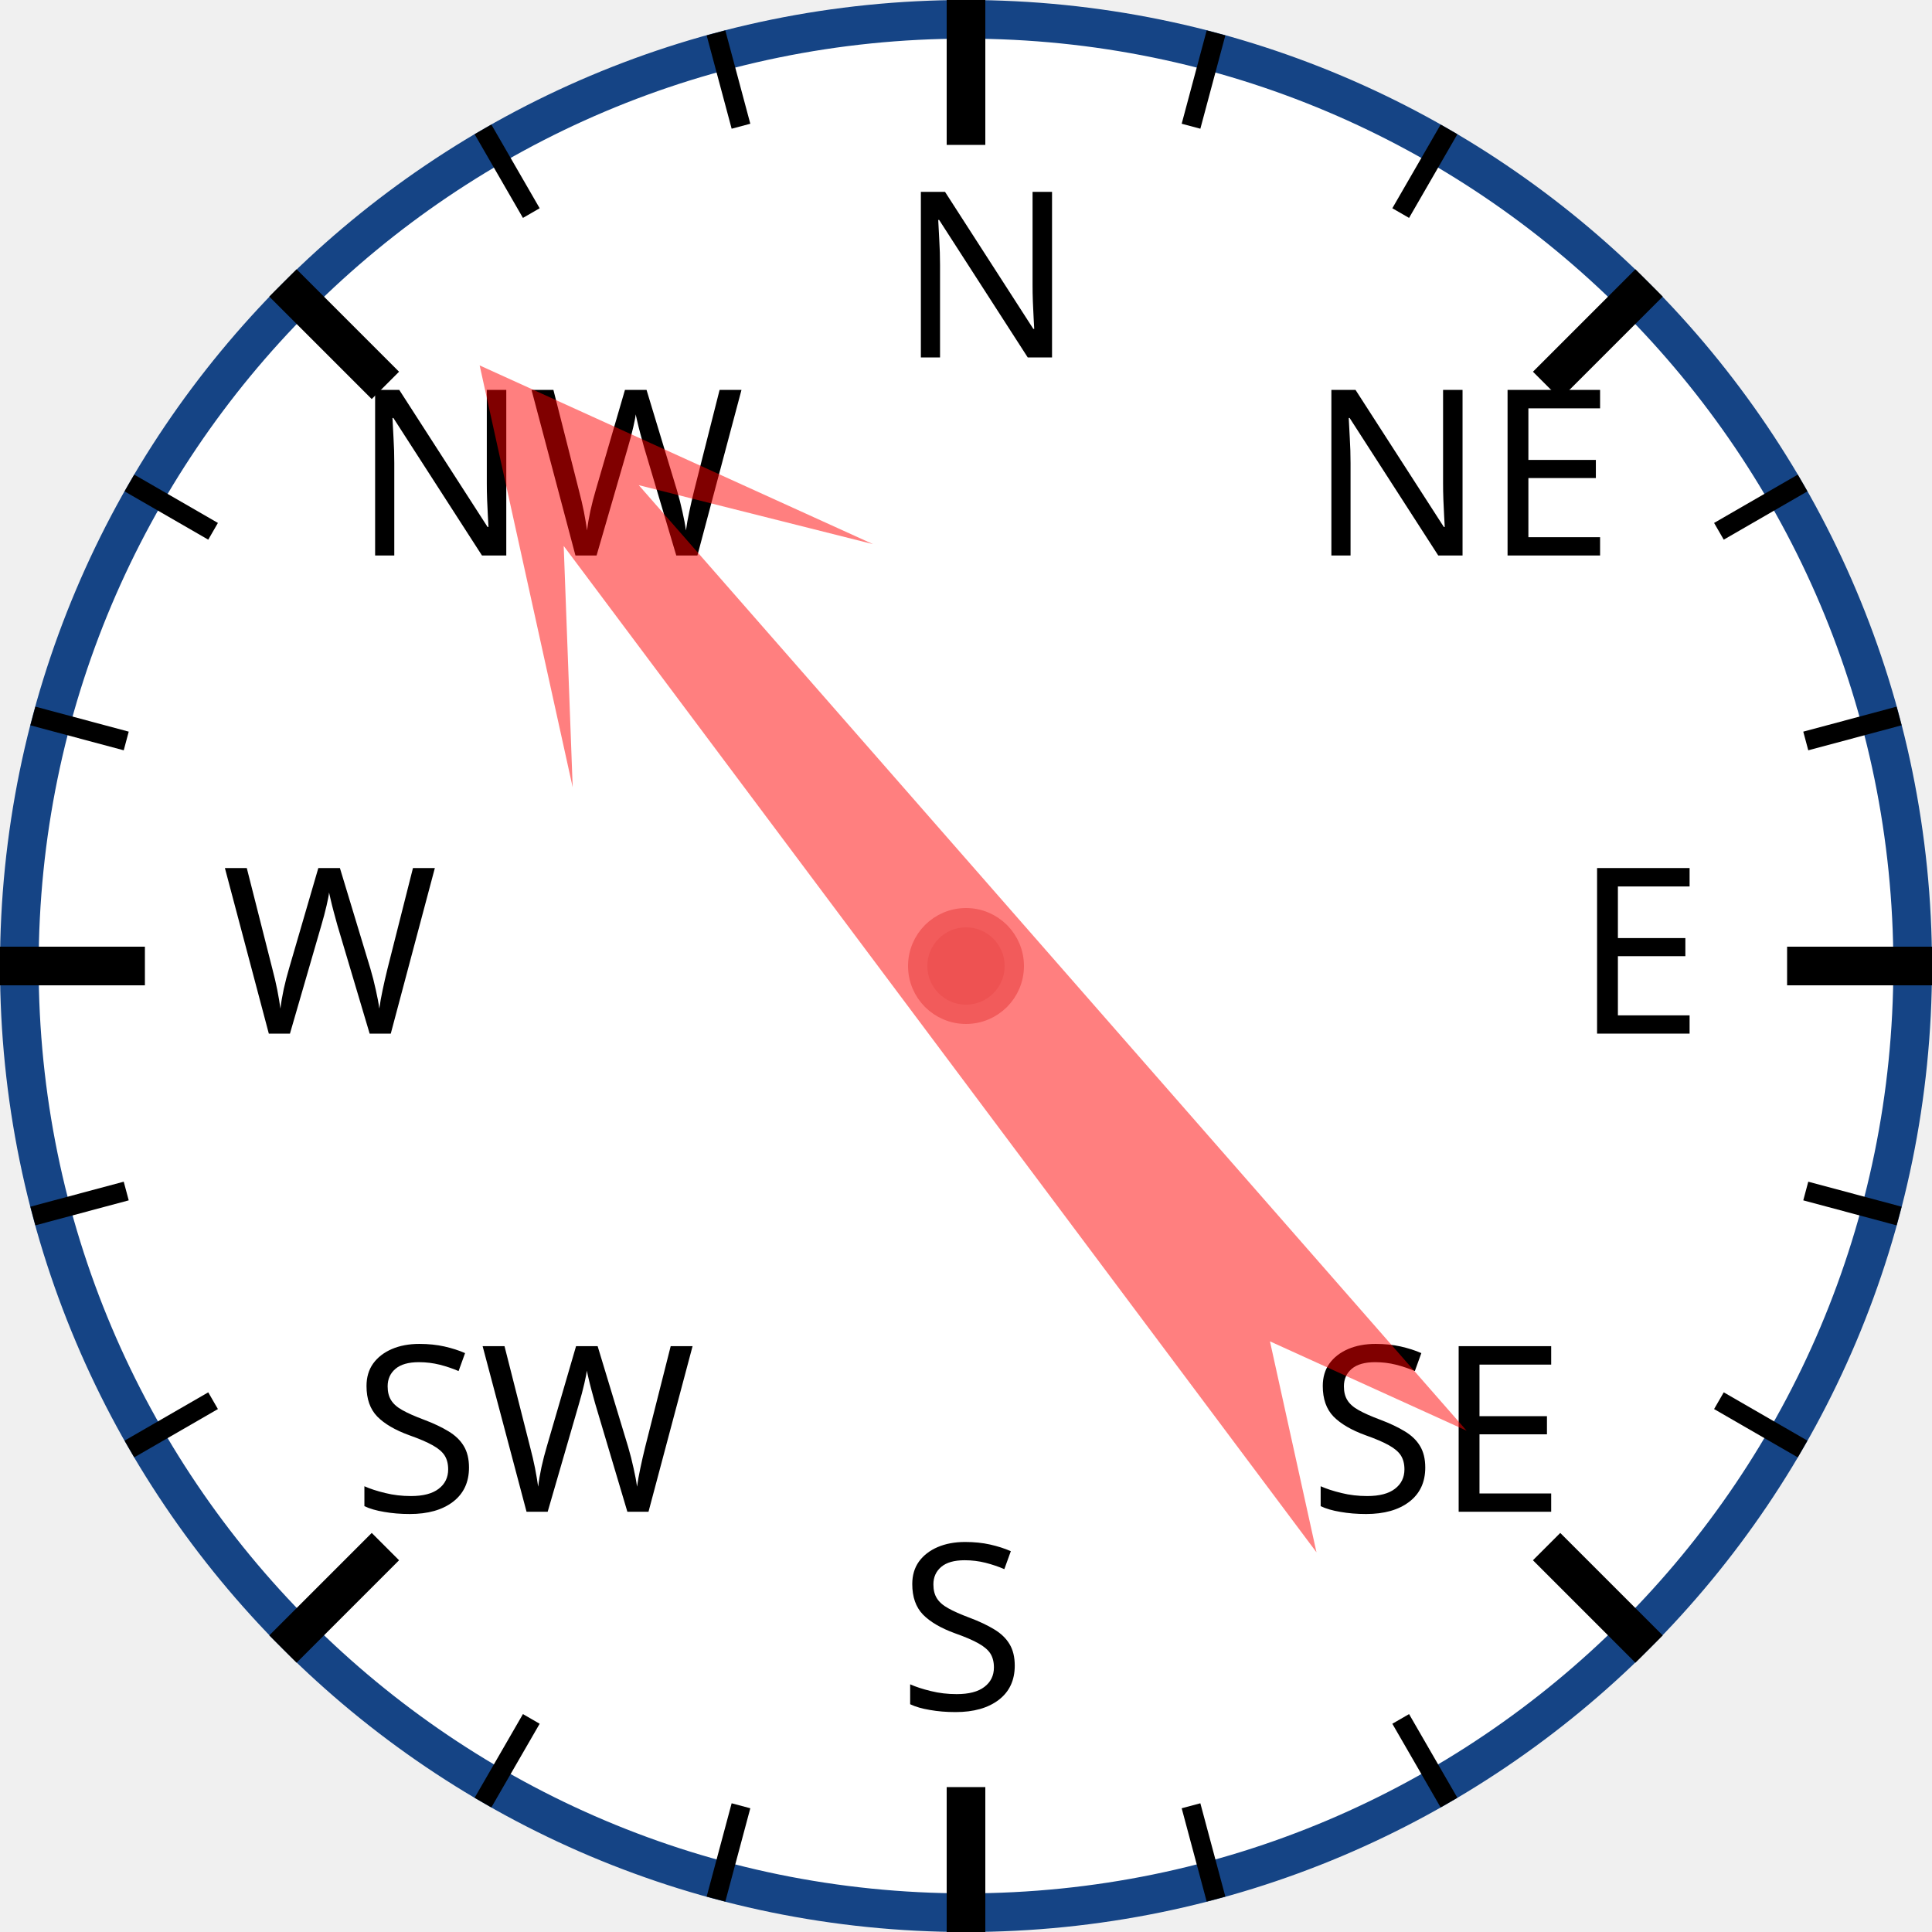
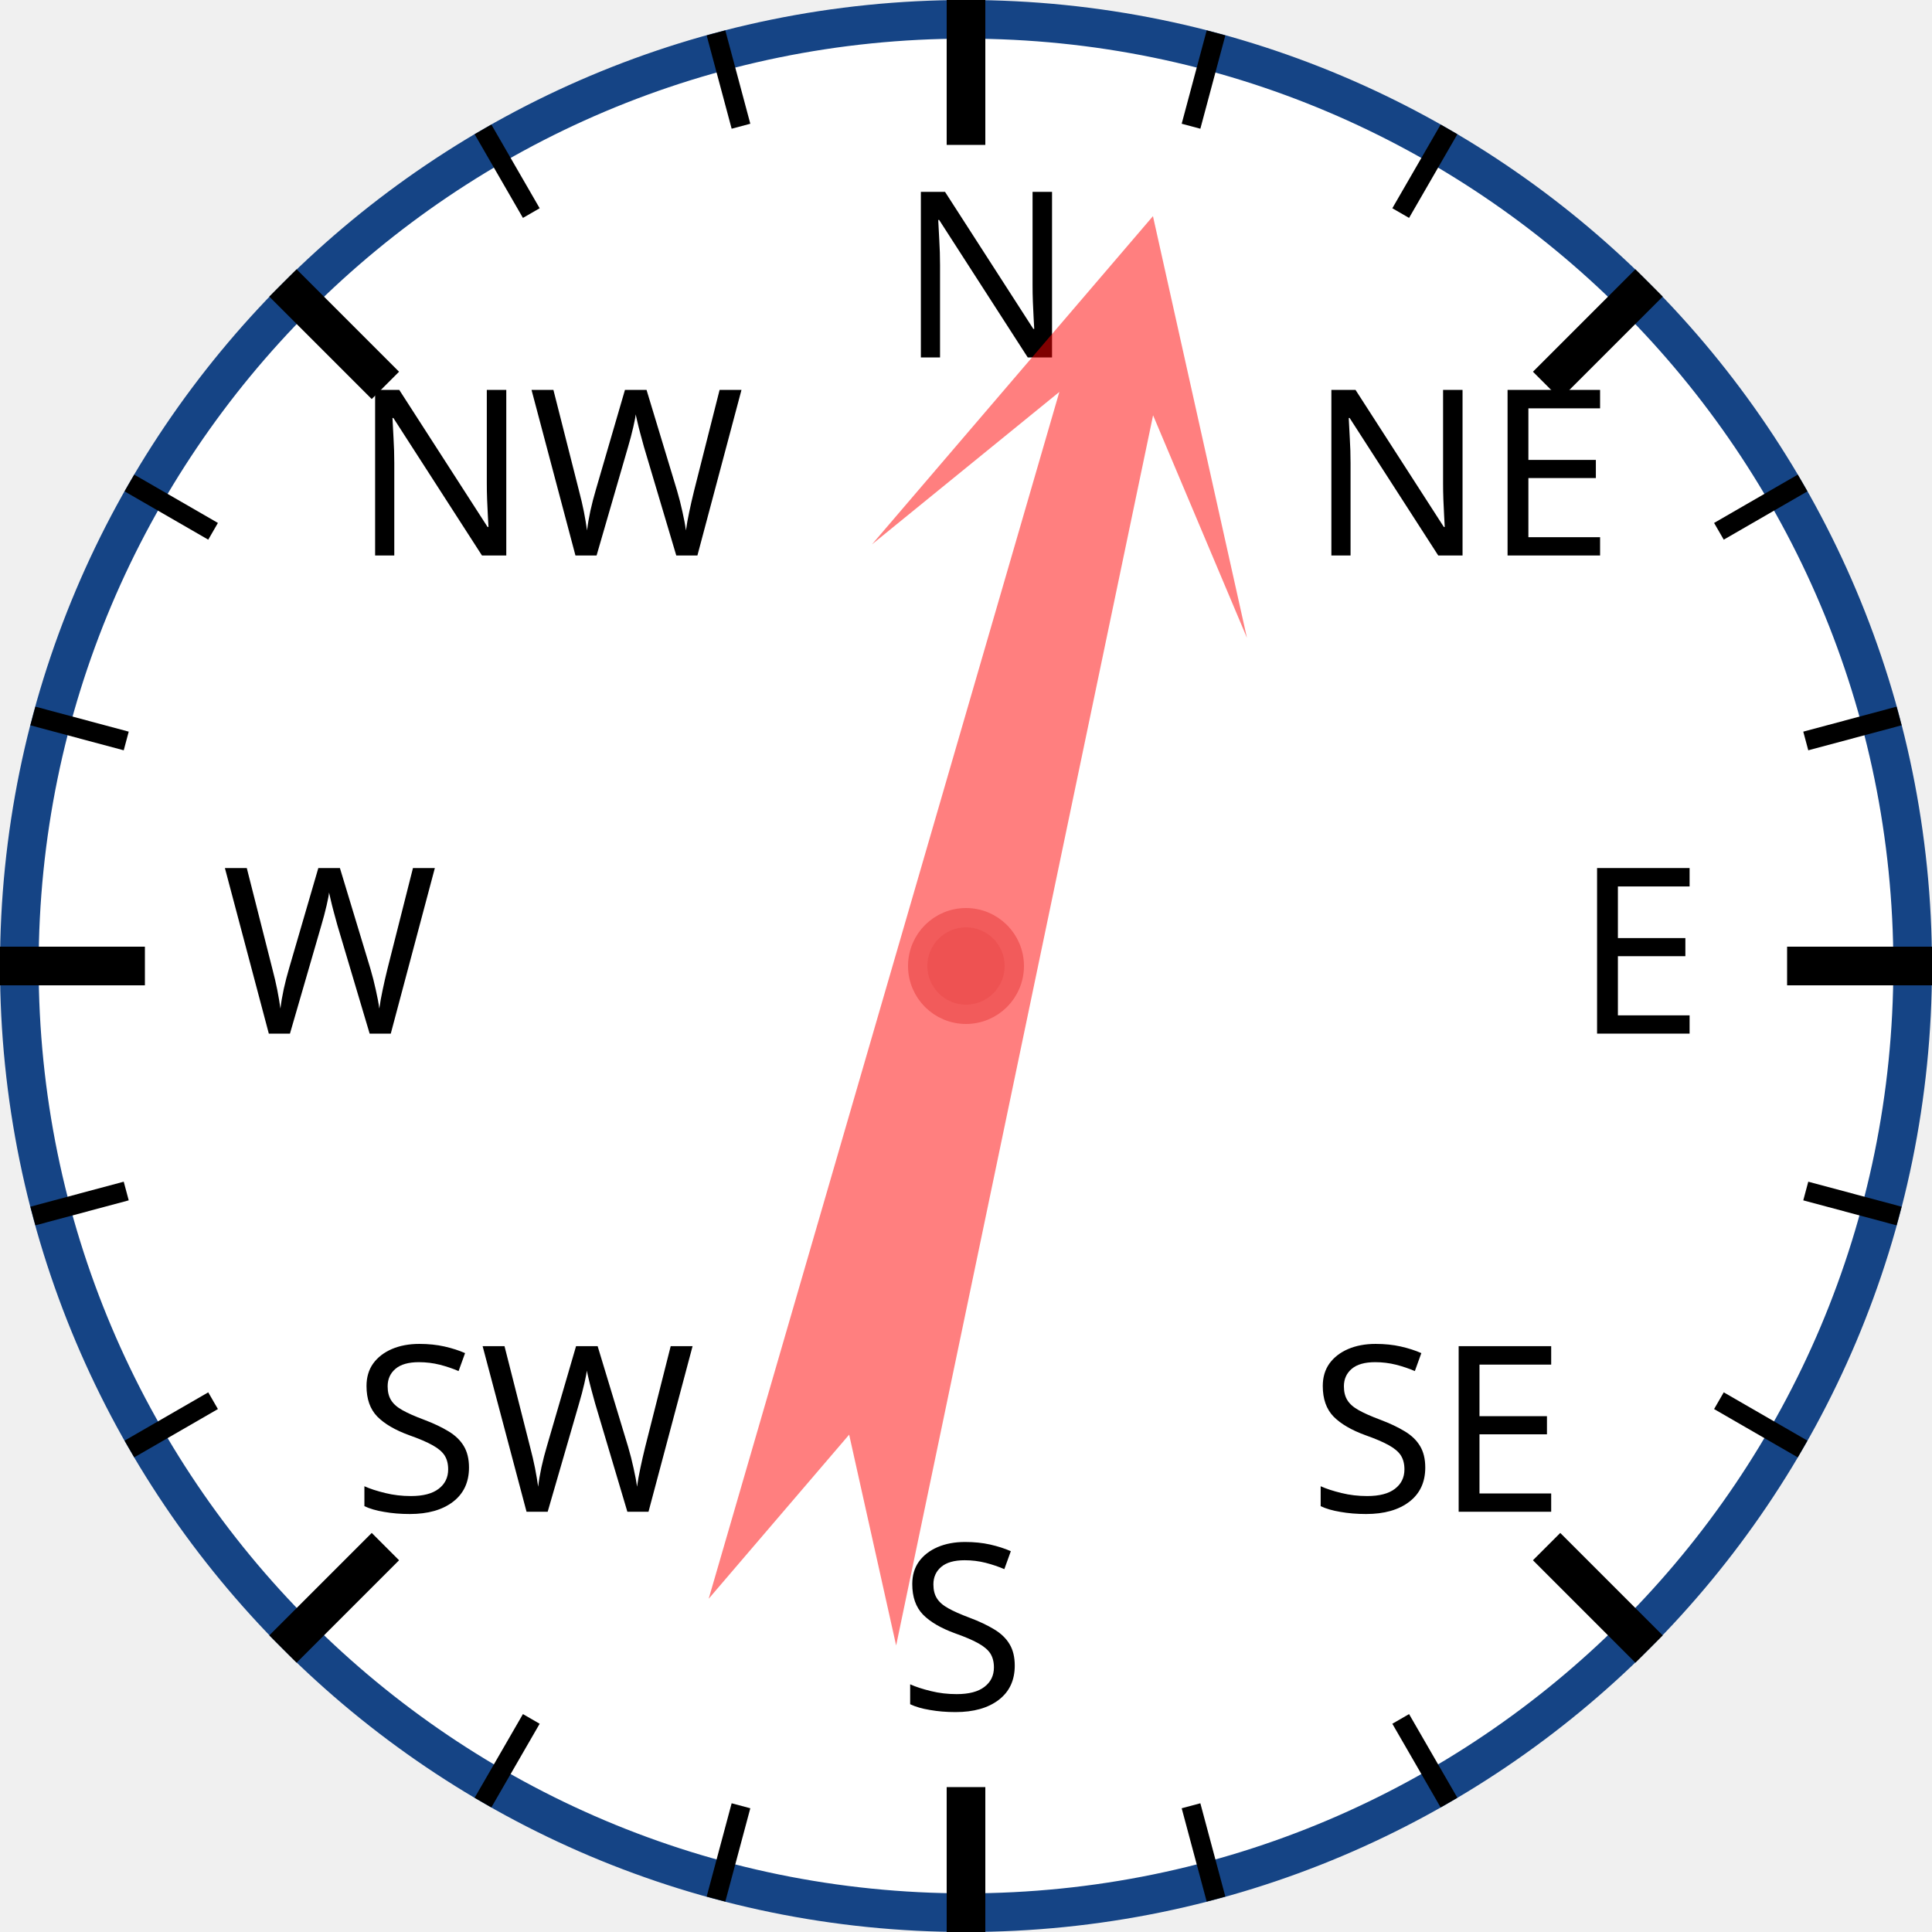
<svg xmlns="http://www.w3.org/2000/svg" width="120px" height="120px" viewBox="0 0 200 200">
  <circle cx="100" cy="100" r="98" style="fill: white; stroke: #154485; stroke-width: 4;" />
  <text x="93.0" y="37.0" style="font-family: sans-serif; font-size: 18pt;">N</text>
  <line x1="100.0" y1="0.0" x2="100.0" y2="15.0" style="stroke: black; stroke-width: 4;" />
  <line x1="74.118" y1="3.407" x2="76.706" y2="13.067" style="stroke: black; stroke-width: 2;" />
  <line x1="50" y1="13.397" x2="55" y2="22.058" style="stroke: black; stroke-width: 2;" />
  <text x="36.503" y="57.503" style="font-family: sans-serif; font-size: 18pt;">NW</text>
  <line x1="29.289" y1="29.289" x2="39.896" y2="39.896" style="stroke: black; stroke-width: 4;" />
  <line x1="13.397" y1="50" x2="22.058" y2="55" style="stroke: black; stroke-width: 2;" />
  <line x1="3.407" y1="74.118" x2="13.067" y2="76.706" style="stroke: black; stroke-width: 2;" />
  <text x="23.0" y="107.0" style="font-family: sans-serif; font-size: 18pt;">W</text>
  <line x1="0.0" y1="100.0" x2="15.0" y2="100.0" style="stroke: black; stroke-width: 4;" />
  <line x1="3.407" y1="125.882" x2="13.067" y2="123.294" style="stroke: black; stroke-width: 2;" />
  <line x1="13.397" y1="150" x2="22.058" y2="145" style="stroke: black; stroke-width: 2;" />
  <text x="36.503" y="156.497" style="font-family: sans-serif; font-size: 18pt;">SW</text>
  <line x1="29.289" y1="170.711" x2="39.896" y2="160.104" style="stroke: black; stroke-width: 4;" />
  <line x1="50" y1="186.603" x2="55" y2="177.942" style="stroke: black; stroke-width: 2;" />
  <line x1="74.118" y1="196.593" x2="76.706" y2="186.933" style="stroke: black; stroke-width: 2;" />
  <text x="93" y="177.0" style="font-family: sans-serif; font-size: 18pt;">S</text>
  <line x1="100" y1="200.0" x2="100" y2="185.0" style="stroke: black; stroke-width: 4;" />
  <line x1="125.882" y1="196.593" x2="123.294" y2="186.933" style="stroke: black; stroke-width: 2;" />
  <line x1="150.0" y1="186.603" x2="145.0" y2="177.942" style="stroke: black; stroke-width: 2;" />
  <text x="135.497" y="156.497" style="font-family: sans-serif; font-size: 18pt;">SE</text>
  <line x1="170.711" y1="170.711" x2="160.104" y2="160.104" style="stroke: black; stroke-width: 4;" />
  <line x1="186.603" y1="150" x2="177.942" y2="145" style="stroke: black; stroke-width: 2;" />
  <line x1="196.593" y1="125.882" x2="186.933" y2="123.294" style="stroke: black; stroke-width: 2;" />
  <text x="163.0" y="107" style="font-family: sans-serif; font-size: 18pt;">E</text>
  <line x1="200.0" y1="100" x2="185.0" y2="100" style="stroke: black; stroke-width: 4;" />
  <line x1="196.593" y1="74.118" x2="186.933" y2="76.706" style="stroke: black; stroke-width: 2;" />
  <line x1="186.603" y1="50" x2="177.942" y2="55" style="stroke: black; stroke-width: 2;" />
  <text x="135.497" y="57.503" style="font-family: sans-serif; font-size: 18pt;">NE</text>
  <line x1="170.711" y1="29.289" x2="160.104" y2="39.896" style="stroke: black; stroke-width: 4;" />
  <line x1="150" y1="13.397" x2="145" y2="22.058" style="stroke: black; stroke-width: 2;" />
  <line x1="125.882" y1="3.407" x2="123.294" y2="13.067" style="stroke: black; stroke-width: 2;" />
-   <polygon points="100 20 120 60 105 40 110 170 100 150 90 170 95 40 80 60" style="fill: red; fill-opacity: 0.5;" transform="rotate(321,100,100)" />
+   <polygon points="100 20 120 60 105 40 110 170 100 150 90 170 95 40 80 60" style="fill: red; fill-opacity: 0.5;" transform="rotate(14,100,100)" />
  <circle cx="100" cy="100" r="5" style="fill: #EE5252; stroke: #F25B5B; stroke-width: 2;" />
</svg>
